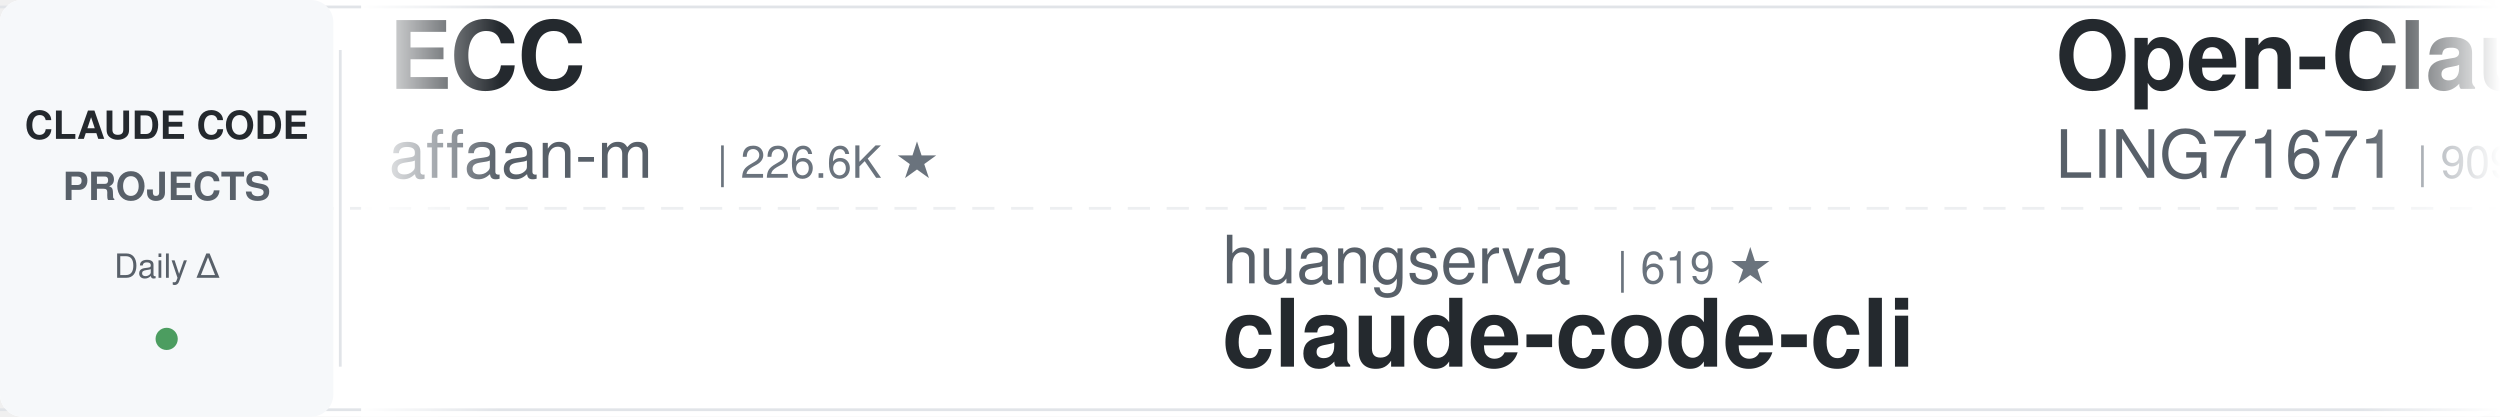
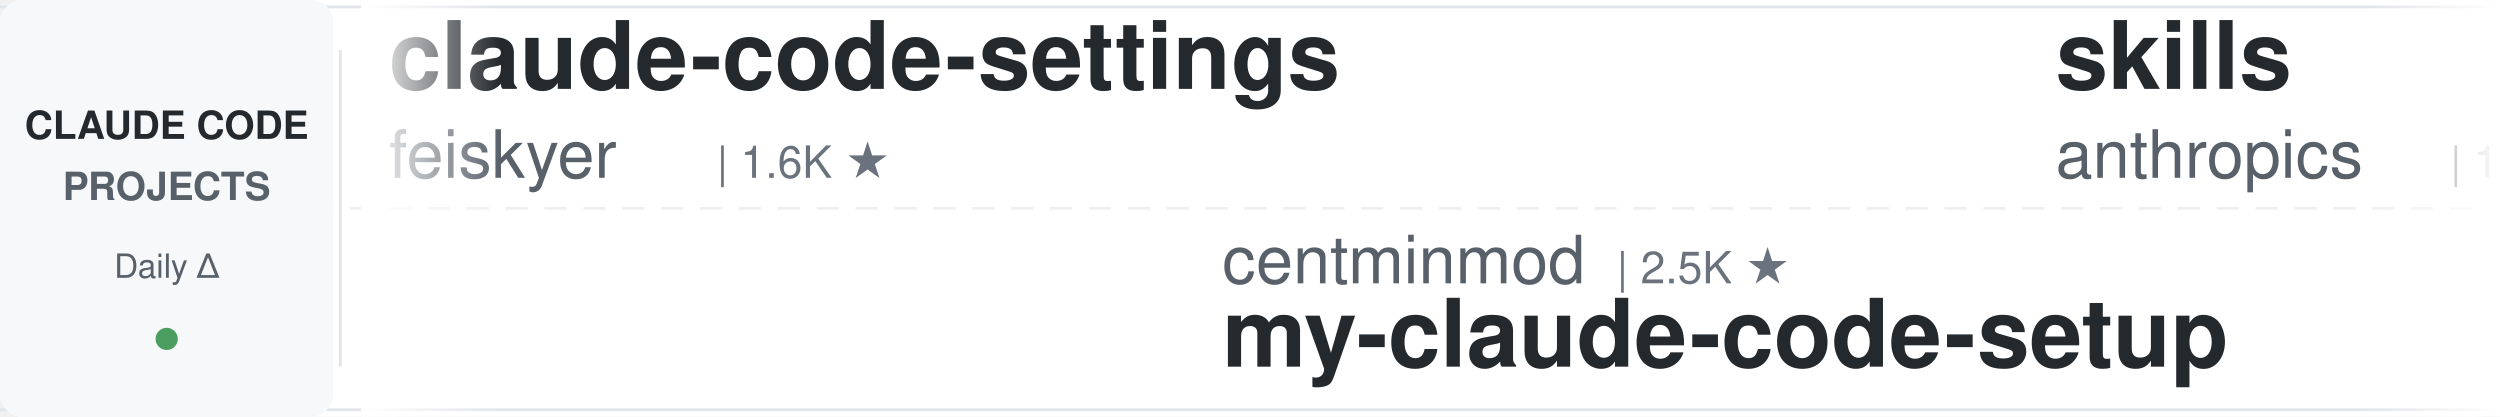
<svg xmlns="http://www.w3.org/2000/svg" width="900" height="150">
  <defs>
    <linearGradient id="leftFade" x1="0%" y1="0%" x2="100%" y2="0%">
      <stop offset="0%" style="stop-color:#ffffff;stop-opacity:1" />
      <stop offset="100%" style="stop-color:#ffffff;stop-opacity:0" />
    </linearGradient>
    <linearGradient id="rightFade" x1="0%" y1="0%" x2="100%" y2="0%">
      <stop offset="0%" style="stop-color:#ffffff;stop-opacity:0" />
      <stop offset="100%" style="stop-color:#ffffff;stop-opacity:1" />
    </linearGradient>
  </defs>
  <rect width="900" height="150" fill="#ffffff" rx="8" />
  <rect x="0" y="2" width="900" height="1" fill="#e1e4e8" />
  <rect x="0" y="147" width="900" height="1" fill="#e1e4e8" />
  <line x1="0" y1="75" x2="900" y2="75" stroke="#e1e4e8" stroke-width="1" stroke-dasharray="8 6" opacity="0.6" />
  <rect x="0" y="0" width="120" height="150" fill="#f6f8fa" rx="8" />
  <text x="60" y="50" font-family="-apple-system, BlinkMacSystemFont, 'Segoe UI', Helvetica, Arial, sans-serif" font-size="14" font-weight="600" fill="#24292e" text-anchor="middle">CLAUDE CODE</text>
  <text x="60" y="72" font-family="-apple-system, BlinkMacSystemFont, 'Segoe UI', Helvetica, Arial, sans-serif" font-size="14" font-weight="600" fill="#586069" text-anchor="middle">PROJECTS</text>
  <text x="60" y="100" font-family="-apple-system, BlinkMacSystemFont, 'Segoe UI', Helvetica, Arial, sans-serif" font-size="12" font-weight="500" fill="#586069" text-anchor="middle">Daily Δ</text>
  <circle cx="60" cy="122" r="4" fill="#22863a" opacity="0.8" />
  <rect x="122" y="18" width="1" height="114" fill="#e1e4e8" />
  <clipPath id="tickerClip">
    <rect x="130" y="0" width="770" height="150" />
  </clipPath>
  <g clip-path="url(#tickerClip)">
    <g id="tickerItems">
      <animateTransform attributeName="transform" attributeType="XML" type="translate" from="0 0" to="-3000 0" dur="54s" repeatCount="indefinite" />
      <g transform="translate(0, 0)">
-         <text x="140" y="32" font-family="-apple-system, BlinkMacSystemFont, 'Segoe UI', Helvetica, Arial, sans-serif" font-size="34" font-weight="600" fill="#24292e">ECC</text>
-         <text x="140" y="64" font-family="-apple-system, BlinkMacSystemFont, 'Segoe UI', Helvetica, Arial, sans-serif" font-size="24" font-weight="400" fill="#586069">affaan-m</text>
-         <text x="258" y="64" font-family="-apple-system, BlinkMacSystemFont, 'Segoe UI', Helvetica, Arial, sans-serif" font-size="16" font-weight="500" fill="#6a737d">| 226.6K ★</text>
+         <text x="140" y="32" font-family="-apple-system, BlinkMacSystemFont, 'Segoe UI', Helvetica, Arial, sans-serif" font-size="34" font-weight="600" fill="#24292e">claude-code-settings</text>
+         <text x="140" y="64" font-family="-apple-system, BlinkMacSystemFont, 'Segoe UI', Helvetica, Arial, sans-serif" font-size="24" font-weight="400" fill="#586069">feiskyer</text>
+         <text x="258" y="64" font-family="-apple-system, BlinkMacSystemFont, 'Segoe UI', Helvetica, Arial, sans-serif" font-size="16" font-weight="500" fill="#6a737d">| 1.6K ★</text>
      </g>
      <g transform="translate(300, 0)">
-         <text x="140" y="102" font-family="-apple-system, BlinkMacSystemFont, 'Segoe UI', Helvetica, Arial, sans-serif" font-size="24" font-weight="400" fill="#586069">huangserva</text>
-         <text x="282" y="102" font-family="-apple-system, BlinkMacSystemFont, 'Segoe UI', Helvetica, Arial, sans-serif" font-size="16" font-weight="500" fill="#6a737d">| 619 ★</text>
-         <text x="140" y="132" font-family="-apple-system, BlinkMacSystemFont, 'Segoe UI', Helvetica, Arial, sans-serif" font-size="34" font-weight="600" fill="#24292e">claude-code-cli</text>
+         <text x="140" y="102" font-family="-apple-system, BlinkMacSystemFont, 'Segoe UI', Helvetica, Arial, sans-serif" font-size="24" font-weight="400" fill="#586069">centminmod</text>
+         <text x="282" y="102" font-family="-apple-system, BlinkMacSystemFont, 'Segoe UI', Helvetica, Arial, sans-serif" font-size="16" font-weight="500" fill="#6a737d">| 2.5K ★</text>
+         <text x="140" y="132" font-family="-apple-system, BlinkMacSystemFont, 'Segoe UI', Helvetica, Arial, sans-serif" font-size="34" font-weight="600" fill="#24292e">my-claude-code-setup</text>
      </g>
      <g transform="translate(600, 0)">
-         <text x="140" y="32" font-family="-apple-system, BlinkMacSystemFont, 'Segoe UI', Helvetica, Arial, sans-serif" font-size="34" font-weight="600" fill="#24292e">Open-ClaudeCode</text>
-         <text x="140" y="64" font-family="-apple-system, BlinkMacSystemFont, 'Segoe UI', Helvetica, Arial, sans-serif" font-size="24" font-weight="400" fill="#586069">LING71671</text>
-         <text x="270" y="64" font-family="-apple-system, BlinkMacSystemFont, 'Segoe UI', Helvetica, Arial, sans-serif" font-size="16" font-weight="500" fill="#6a737d">| 909 ★</text>
-       </g>
-       <g transform="translate(900, 0)">
-         <text x="140" y="102" font-family="-apple-system, BlinkMacSystemFont, 'Segoe UI', Helvetica, Arial, sans-serif" font-size="24" font-weight="400" fill="#586069">ponponon</text>
-         <text x="258" y="102" font-family="-apple-system, BlinkMacSystemFont, 'Segoe UI', Helvetica, Arial, sans-serif" font-size="16" font-weight="500" fill="#6a737d">| 2.3K ★</text>
-         <text x="140" y="132" font-family="-apple-system, BlinkMacSystemFont, 'Segoe UI', Helvetica, Arial, sans-serif" font-size="34" font-weight="600" fill="#24292e">claude_code_src</text>
-       </g>
-       <g transform="translate(1200, 0)">
-         <text x="140" y="32" font-family="-apple-system, BlinkMacSystemFont, 'Segoe UI', Helvetica, Arial, sans-serif" font-size="34" font-weight="600" fill="#24292e">sc-claude-code-files</text>
-         <text x="140" y="64" font-family="-apple-system, BlinkMacSystemFont, 'Segoe UI', Helvetica, Arial, sans-serif" font-size="24" font-weight="400" fill="#586069">https-deeplearning-ai</text>
-         <text x="414" y="64" font-family="-apple-system, BlinkMacSystemFont, 'Segoe UI', Helvetica, Arial, sans-serif" font-size="16" font-weight="500" fill="#6a737d">| 533 ★</text>
-       </g>
-       <g transform="translate(1500, 0)">
-         <text x="140" y="102" font-family="-apple-system, BlinkMacSystemFont, 'Segoe UI', Helvetica, Arial, sans-serif" font-size="24" font-weight="400" fill="#586069">router-for-me</text>
-         <text x="318" y="102" font-family="-apple-system, BlinkMacSystemFont, 'Segoe UI', Helvetica, Arial, sans-serif" font-size="16" font-weight="500" fill="#6a737d">| 39.4K ★</text>
-         <text x="140" y="132" font-family="-apple-system, BlinkMacSystemFont, 'Segoe UI', Helvetica, Arial, sans-serif" font-size="34" font-weight="600" fill="#24292e">CLIProxyAPI</text>
-       </g>
-       <g transform="translate(1800, 0)">
        <text x="140" y="32" font-family="-apple-system, BlinkMacSystemFont, 'Segoe UI', Helvetica, Arial, sans-serif" font-size="34" font-weight="600" fill="#24292e">skills</text>
        <text x="140" y="64" font-family="-apple-system, BlinkMacSystemFont, 'Segoe UI', Helvetica, Arial, sans-serif" font-size="24" font-weight="400" fill="#586069">anthropics</text>
        <text x="282" y="64" font-family="-apple-system, BlinkMacSystemFont, 'Segoe UI', Helvetica, Arial, sans-serif" font-size="16" font-weight="500" fill="#6a737d">| 158.8K ★</text>
      </g>
-       <g transform="translate(2100, 0)">
+       <g transform="translate(900, 0)">
+         <text x="140" y="102" font-family="-apple-system, BlinkMacSystemFont, 'Segoe UI', Helvetica, Arial, sans-serif" font-size="24" font-weight="400" fill="#586069">disler</text>
+         <text x="234" y="102" font-family="-apple-system, BlinkMacSystemFont, 'Segoe UI', Helvetica, Arial, sans-serif" font-size="16" font-weight="500" fill="#6a737d">| 1.5K ★</text>
+         <text x="140" y="132" font-family="-apple-system, BlinkMacSystemFont, 'Segoe UI', Helvetica, Arial, sans-serif" font-size="34" font-weight="600" fill="#24292e">pi-vs-claude-code</text>
+       </g>
+       <g transform="translate(1200, 0)">
+         <text x="140" y="32" font-family="-apple-system, BlinkMacSystemFont, 'Segoe UI', Helvetica, Arial, sans-serif" font-size="34" font-weight="600" fill="#24292e">claude-code-hub</text>
+         <text x="140" y="64" font-family="-apple-system, BlinkMacSystemFont, 'Segoe UI', Helvetica, Arial, sans-serif" font-size="24" font-weight="400" fill="#586069">ding113</text>
+         <text x="246" y="64" font-family="-apple-system, BlinkMacSystemFont, 'Segoe UI', Helvetica, Arial, sans-serif" font-size="16" font-weight="500" fill="#6a737d">| 3.2K ★</text>
+       </g>
+       <g transform="translate(1500, 0)">
        <text x="140" y="102" font-family="-apple-system, BlinkMacSystemFont, 'Segoe UI', Helvetica, Arial, sans-serif" font-size="24" font-weight="400" fill="#586069">anthropics</text>
        <text x="282" y="102" font-family="-apple-system, BlinkMacSystemFont, 'Segoe UI', Helvetica, Arial, sans-serif" font-size="16" font-weight="500" fill="#6a737d">| 5.5K ★</text>
        <text x="140" y="132" font-family="-apple-system, BlinkMacSystemFont, 'Segoe UI', Helvetica, Arial, sans-serif" font-size="34" font-weight="600" fill="#24292e">claude-code-security-rev...</text>
      </g>
+       <g transform="translate(1800, 0)">
+         <text x="140" y="32" font-family="-apple-system, BlinkMacSystemFont, 'Segoe UI', Helvetica, Arial, sans-serif" font-size="34" font-weight="600" fill="#24292e">claude-code-workflows</text>
+         <text x="140" y="64" font-family="-apple-system, BlinkMacSystemFont, 'Segoe UI', Helvetica, Arial, sans-serif" font-size="24" font-weight="400" fill="#586069">OneRedOak</text>
+         <text x="270" y="64" font-family="-apple-system, BlinkMacSystemFont, 'Segoe UI', Helvetica, Arial, sans-serif" font-size="16" font-weight="500" fill="#6a737d">| 3.9K ★</text>
+       </g>
+       <g transform="translate(2100, 0)">
+         <text x="140" y="102" font-family="-apple-system, BlinkMacSystemFont, 'Segoe UI', Helvetica, Arial, sans-serif" font-size="24" font-weight="400" fill="#586069">LING71671</text>
+         <text x="270" y="102" font-family="-apple-system, BlinkMacSystemFont, 'Segoe UI', Helvetica, Arial, sans-serif" font-size="16" font-weight="500" fill="#6a737d">| 909 ★</text>
+         <text x="140" y="132" font-family="-apple-system, BlinkMacSystemFont, 'Segoe UI', Helvetica, Arial, sans-serif" font-size="34" font-weight="600" fill="#24292e">Open-ClaudeCode</text>
+       </g>
      <g transform="translate(2400, 0)">
-         <text x="140" y="32" font-family="-apple-system, BlinkMacSystemFont, 'Segoe UI', Helvetica, Arial, sans-serif" font-size="34" font-weight="600" fill="#24292e">claude-code-reverse</text>
-         <text x="140" y="64" font-family="-apple-system, BlinkMacSystemFont, 'Segoe UI', Helvetica, Arial, sans-serif" font-size="24" font-weight="400" fill="#586069">Yuyz0112</text>
-         <text x="258" y="64" font-family="-apple-system, BlinkMacSystemFont, 'Segoe UI', Helvetica, Arial, sans-serif" font-size="16" font-weight="500" fill="#6a737d">| 2.4K ★</text>
+         <text x="140" y="32" font-family="-apple-system, BlinkMacSystemFont, 'Segoe UI', Helvetica, Arial, sans-serif" font-size="34" font-weight="600" fill="#24292e">claude-code-engineering</text>
+         <text x="140" y="64" font-family="-apple-system, BlinkMacSystemFont, 'Segoe UI', Helvetica, Arial, sans-serif" font-size="24" font-weight="400" fill="#586069">huangjia2019</text>
+         <text x="306" y="64" font-family="-apple-system, BlinkMacSystemFont, 'Segoe UI', Helvetica, Arial, sans-serif" font-size="16" font-weight="500" fill="#6a737d">| 943 ★</text>
      </g>
      <g transform="translate(2700, 0)">
-         <text x="140" y="102" font-family="-apple-system, BlinkMacSystemFont, 'Segoe UI', Helvetica, Arial, sans-serif" font-size="24" font-weight="400" fill="#586069">digitalsamba</text>
-         <text x="306" y="102" font-family="-apple-system, BlinkMacSystemFont, 'Segoe UI', Helvetica, Arial, sans-serif" font-size="16" font-weight="500" fill="#6a737d">| 1.7K ★</text>
-         <text x="140" y="132" font-family="-apple-system, BlinkMacSystemFont, 'Segoe UI', Helvetica, Arial, sans-serif" font-size="34" font-weight="600" fill="#24292e">claude-code-video-toolki...</text>
+         <text x="140" y="102" font-family="-apple-system, BlinkMacSystemFont, 'Segoe UI', Helvetica, Arial, sans-serif" font-size="24" font-weight="400" fill="#586069">musistudio</text>
+         <text x="282" y="102" font-family="-apple-system, BlinkMacSystemFont, 'Segoe UI', Helvetica, Arial, sans-serif" font-size="16" font-weight="500" fill="#6a737d">| 35.6K ★</text>
+         <text x="140" y="132" font-family="-apple-system, BlinkMacSystemFont, 'Segoe UI', Helvetica, Arial, sans-serif" font-size="34" font-weight="600" fill="#24292e">claude-code-router</text>
      </g>
      <g transform="translate(3000, 0)">
-         <text x="140" y="32" font-family="-apple-system, BlinkMacSystemFont, 'Segoe UI', Helvetica, Arial, sans-serif" font-size="34" font-weight="600" fill="#24292e">ECC</text>
-         <text x="140" y="64" font-family="-apple-system, BlinkMacSystemFont, 'Segoe UI', Helvetica, Arial, sans-serif" font-size="24" font-weight="400" fill="#586069">affaan-m</text>
-         <text x="258" y="64" font-family="-apple-system, BlinkMacSystemFont, 'Segoe UI', Helvetica, Arial, sans-serif" font-size="16" font-weight="500" fill="#6a737d">| 226.6K ★</text>
+         <text x="140" y="32" font-family="-apple-system, BlinkMacSystemFont, 'Segoe UI', Helvetica, Arial, sans-serif" font-size="34" font-weight="600" fill="#24292e">claude-code-settings</text>
+         <text x="140" y="64" font-family="-apple-system, BlinkMacSystemFont, 'Segoe UI', Helvetica, Arial, sans-serif" font-size="24" font-weight="400" fill="#586069">feiskyer</text>
+         <text x="258" y="64" font-family="-apple-system, BlinkMacSystemFont, 'Segoe UI', Helvetica, Arial, sans-serif" font-size="16" font-weight="500" fill="#6a737d">| 1.6K ★</text>
      </g>
      <g transform="translate(3300, 0)">
-         <text x="140" y="102" font-family="-apple-system, BlinkMacSystemFont, 'Segoe UI', Helvetica, Arial, sans-serif" font-size="24" font-weight="400" fill="#586069">huangserva</text>
-         <text x="282" y="102" font-family="-apple-system, BlinkMacSystemFont, 'Segoe UI', Helvetica, Arial, sans-serif" font-size="16" font-weight="500" fill="#6a737d">| 619 ★</text>
-         <text x="140" y="132" font-family="-apple-system, BlinkMacSystemFont, 'Segoe UI', Helvetica, Arial, sans-serif" font-size="34" font-weight="600" fill="#24292e">claude-code-cli</text>
+         <text x="140" y="102" font-family="-apple-system, BlinkMacSystemFont, 'Segoe UI', Helvetica, Arial, sans-serif" font-size="24" font-weight="400" fill="#586069">centminmod</text>
+         <text x="282" y="102" font-family="-apple-system, BlinkMacSystemFont, 'Segoe UI', Helvetica, Arial, sans-serif" font-size="16" font-weight="500" fill="#6a737d">| 2.5K ★</text>
+         <text x="140" y="132" font-family="-apple-system, BlinkMacSystemFont, 'Segoe UI', Helvetica, Arial, sans-serif" font-size="34" font-weight="600" fill="#24292e">my-claude-code-setup</text>
      </g>
      <g transform="translate(3600, 0)">
-         <text x="140" y="32" font-family="-apple-system, BlinkMacSystemFont, 'Segoe UI', Helvetica, Arial, sans-serif" font-size="34" font-weight="600" fill="#24292e">Open-ClaudeCode</text>
-         <text x="140" y="64" font-family="-apple-system, BlinkMacSystemFont, 'Segoe UI', Helvetica, Arial, sans-serif" font-size="24" font-weight="400" fill="#586069">LING71671</text>
-         <text x="270" y="64" font-family="-apple-system, BlinkMacSystemFont, 'Segoe UI', Helvetica, Arial, sans-serif" font-size="16" font-weight="500" fill="#6a737d">| 909 ★</text>
+         <text x="140" y="32" font-family="-apple-system, BlinkMacSystemFont, 'Segoe UI', Helvetica, Arial, sans-serif" font-size="34" font-weight="600" fill="#24292e">skills</text>
+         <text x="140" y="64" font-family="-apple-system, BlinkMacSystemFont, 'Segoe UI', Helvetica, Arial, sans-serif" font-size="24" font-weight="400" fill="#586069">anthropics</text>
+         <text x="282" y="64" font-family="-apple-system, BlinkMacSystemFont, 'Segoe UI', Helvetica, Arial, sans-serif" font-size="16" font-weight="500" fill="#6a737d">| 158.8K ★</text>
      </g>
      <g transform="translate(3900, 0)">
-         <text x="140" y="102" font-family="-apple-system, BlinkMacSystemFont, 'Segoe UI', Helvetica, Arial, sans-serif" font-size="24" font-weight="400" fill="#586069">ponponon</text>
-         <text x="258" y="102" font-family="-apple-system, BlinkMacSystemFont, 'Segoe UI', Helvetica, Arial, sans-serif" font-size="16" font-weight="500" fill="#6a737d">| 2.3K ★</text>
-         <text x="140" y="132" font-family="-apple-system, BlinkMacSystemFont, 'Segoe UI', Helvetica, Arial, sans-serif" font-size="34" font-weight="600" fill="#24292e">claude_code_src</text>
+         <text x="140" y="102" font-family="-apple-system, BlinkMacSystemFont, 'Segoe UI', Helvetica, Arial, sans-serif" font-size="24" font-weight="400" fill="#586069">disler</text>
+         <text x="234" y="102" font-family="-apple-system, BlinkMacSystemFont, 'Segoe UI', Helvetica, Arial, sans-serif" font-size="16" font-weight="500" fill="#6a737d">| 1.5K ★</text>
+         <text x="140" y="132" font-family="-apple-system, BlinkMacSystemFont, 'Segoe UI', Helvetica, Arial, sans-serif" font-size="34" font-weight="600" fill="#24292e">pi-vs-claude-code</text>
      </g>
    </g>
  </g>
  <rect x="130" y="0" width="50" height="150" fill="url(#leftFade)" />
  <rect x="850" y="0" width="50" height="150" fill="url(#rightFade)" />
</svg>
